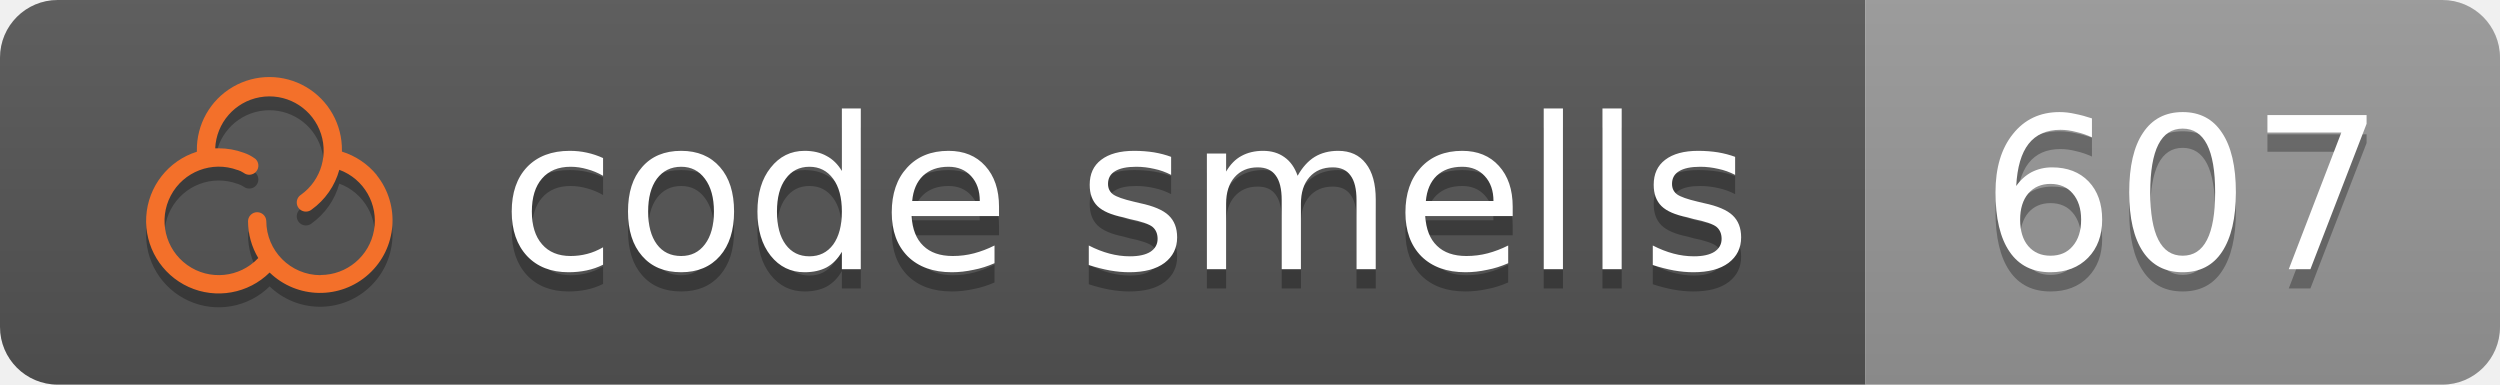
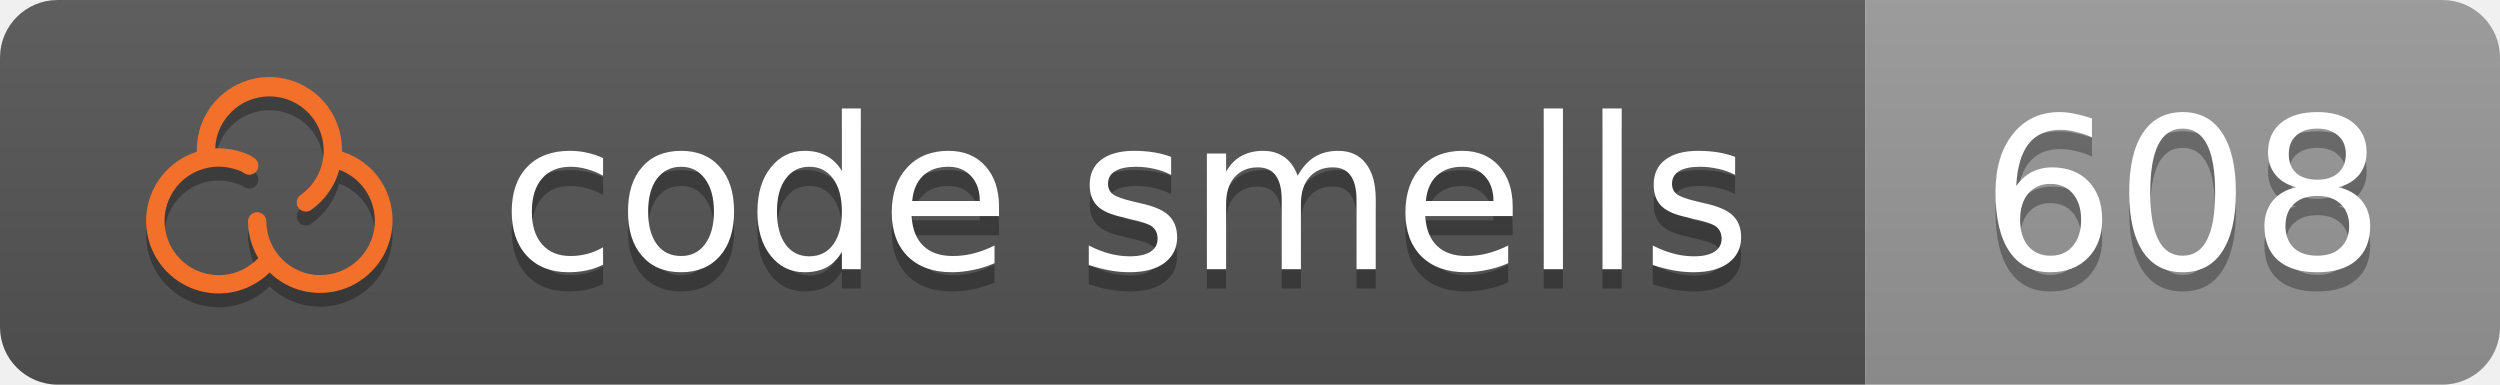
<svg xmlns="http://www.w3.org/2000/svg" height="20" width="130">
  <linearGradient id="b" x2="0" y2="100%">
    <stop offset="0" stop-color="#bbb" stop-opacity=".1" />
    <stop offset="1" stop-opacity=".1" />
  </linearGradient>
  <clipPath id="a">
    <rect width="130" height="20" rx="3" fill="#fff" />
  </clipPath>
  <g clip-path="url(#a)">
    <rect fill="#555" height="20" width="97" />
    <rect fill="#999999" height="20" width="33" x="97" />
    <rect fill="url(#b)" height="20" width="130" />
  </g>
  <g fill="#fff" font-family="DejaVu Sans,Verdana,Geneva,sans-serif" font-size="11" text-anchor="left">
    <text x="26" y="15" textLength="65" fill="#010101" fill-opacity=".3">code smells</text>
    <text x="26" y="14" textLength="65">code smells</text>
-     <text x="103" y="15" textLength="21" fill="#010101" fill-opacity=".3">607</text>
-     <text x="103" y="14" textLength="21">607</text>
+     <text x="103" y="15" textLength="21" fill="#010101" fill-opacity=".3">608</text>
+     <text x="103" y="14" textLength="21">608</text>
  </g>
  <path fill="#010101" fill-opacity=".3" d="M19.587 9.817A3.789 3.789 0 0 0 17.78 8.603v-.044a3.772 3.772 0 1 0-7.543 0v.051a3.772 3.772 0 1 0 3.783 6.282 3.771 3.771 0 0 0 5.564-5.069zm-2.918 5.212a2.825 2.825 0 0 1-2.822-2.821.475.475 0 0 0-.949 0 3.749 3.749 0 0 0 .532 1.93 2.82 2.82 0 1 1-1.081-4.578h.012a1.32 1.32 0 0 1 .308.147.475.475 0 0 0 .617-.721 2.127 2.127 0 0 0-.614-.324 3.759 3.759 0 0 0-1.299-.23h-.182a2.821 2.821 0 1 1 4.455 2.419.475.475 0 1 0 .551.773 3.783 3.783 0 0 0 1.448-2.074 2.822 2.822 0 0 1-.976 5.47z" />
  <path fill="#f3702a" d="M19.587 9.097A3.789 3.789 0 0 0 17.78 7.883v-.044a3.772 3.772 0 1 0-7.543 0v.051a3.772 3.772 0 1 0 3.783 6.282 3.771 3.771 0 0 0 5.564-5.069zm-2.918 5.212a2.825 2.825 0 0 1-2.822-2.821.475.475 0 0 0-.949 0 3.749 3.749 0 0 0 .532 1.93 2.82 2.82 0 1 1-1.081-4.578h.012a1.32 1.32 0 0 1 .308.147.475.475 0 0 0 .617-.721 2.127 2.127 0 0 0-.614-.324 3.759 3.759 0 0 0-1.299-.23h-.182a2.821 2.821 0 1 1 4.455 2.419.475.475 0 1 0 .551.773 3.783 3.783 0 0 0 1.448-2.074 2.822 2.822 0 0 1-.976 5.47z" />
</svg>
